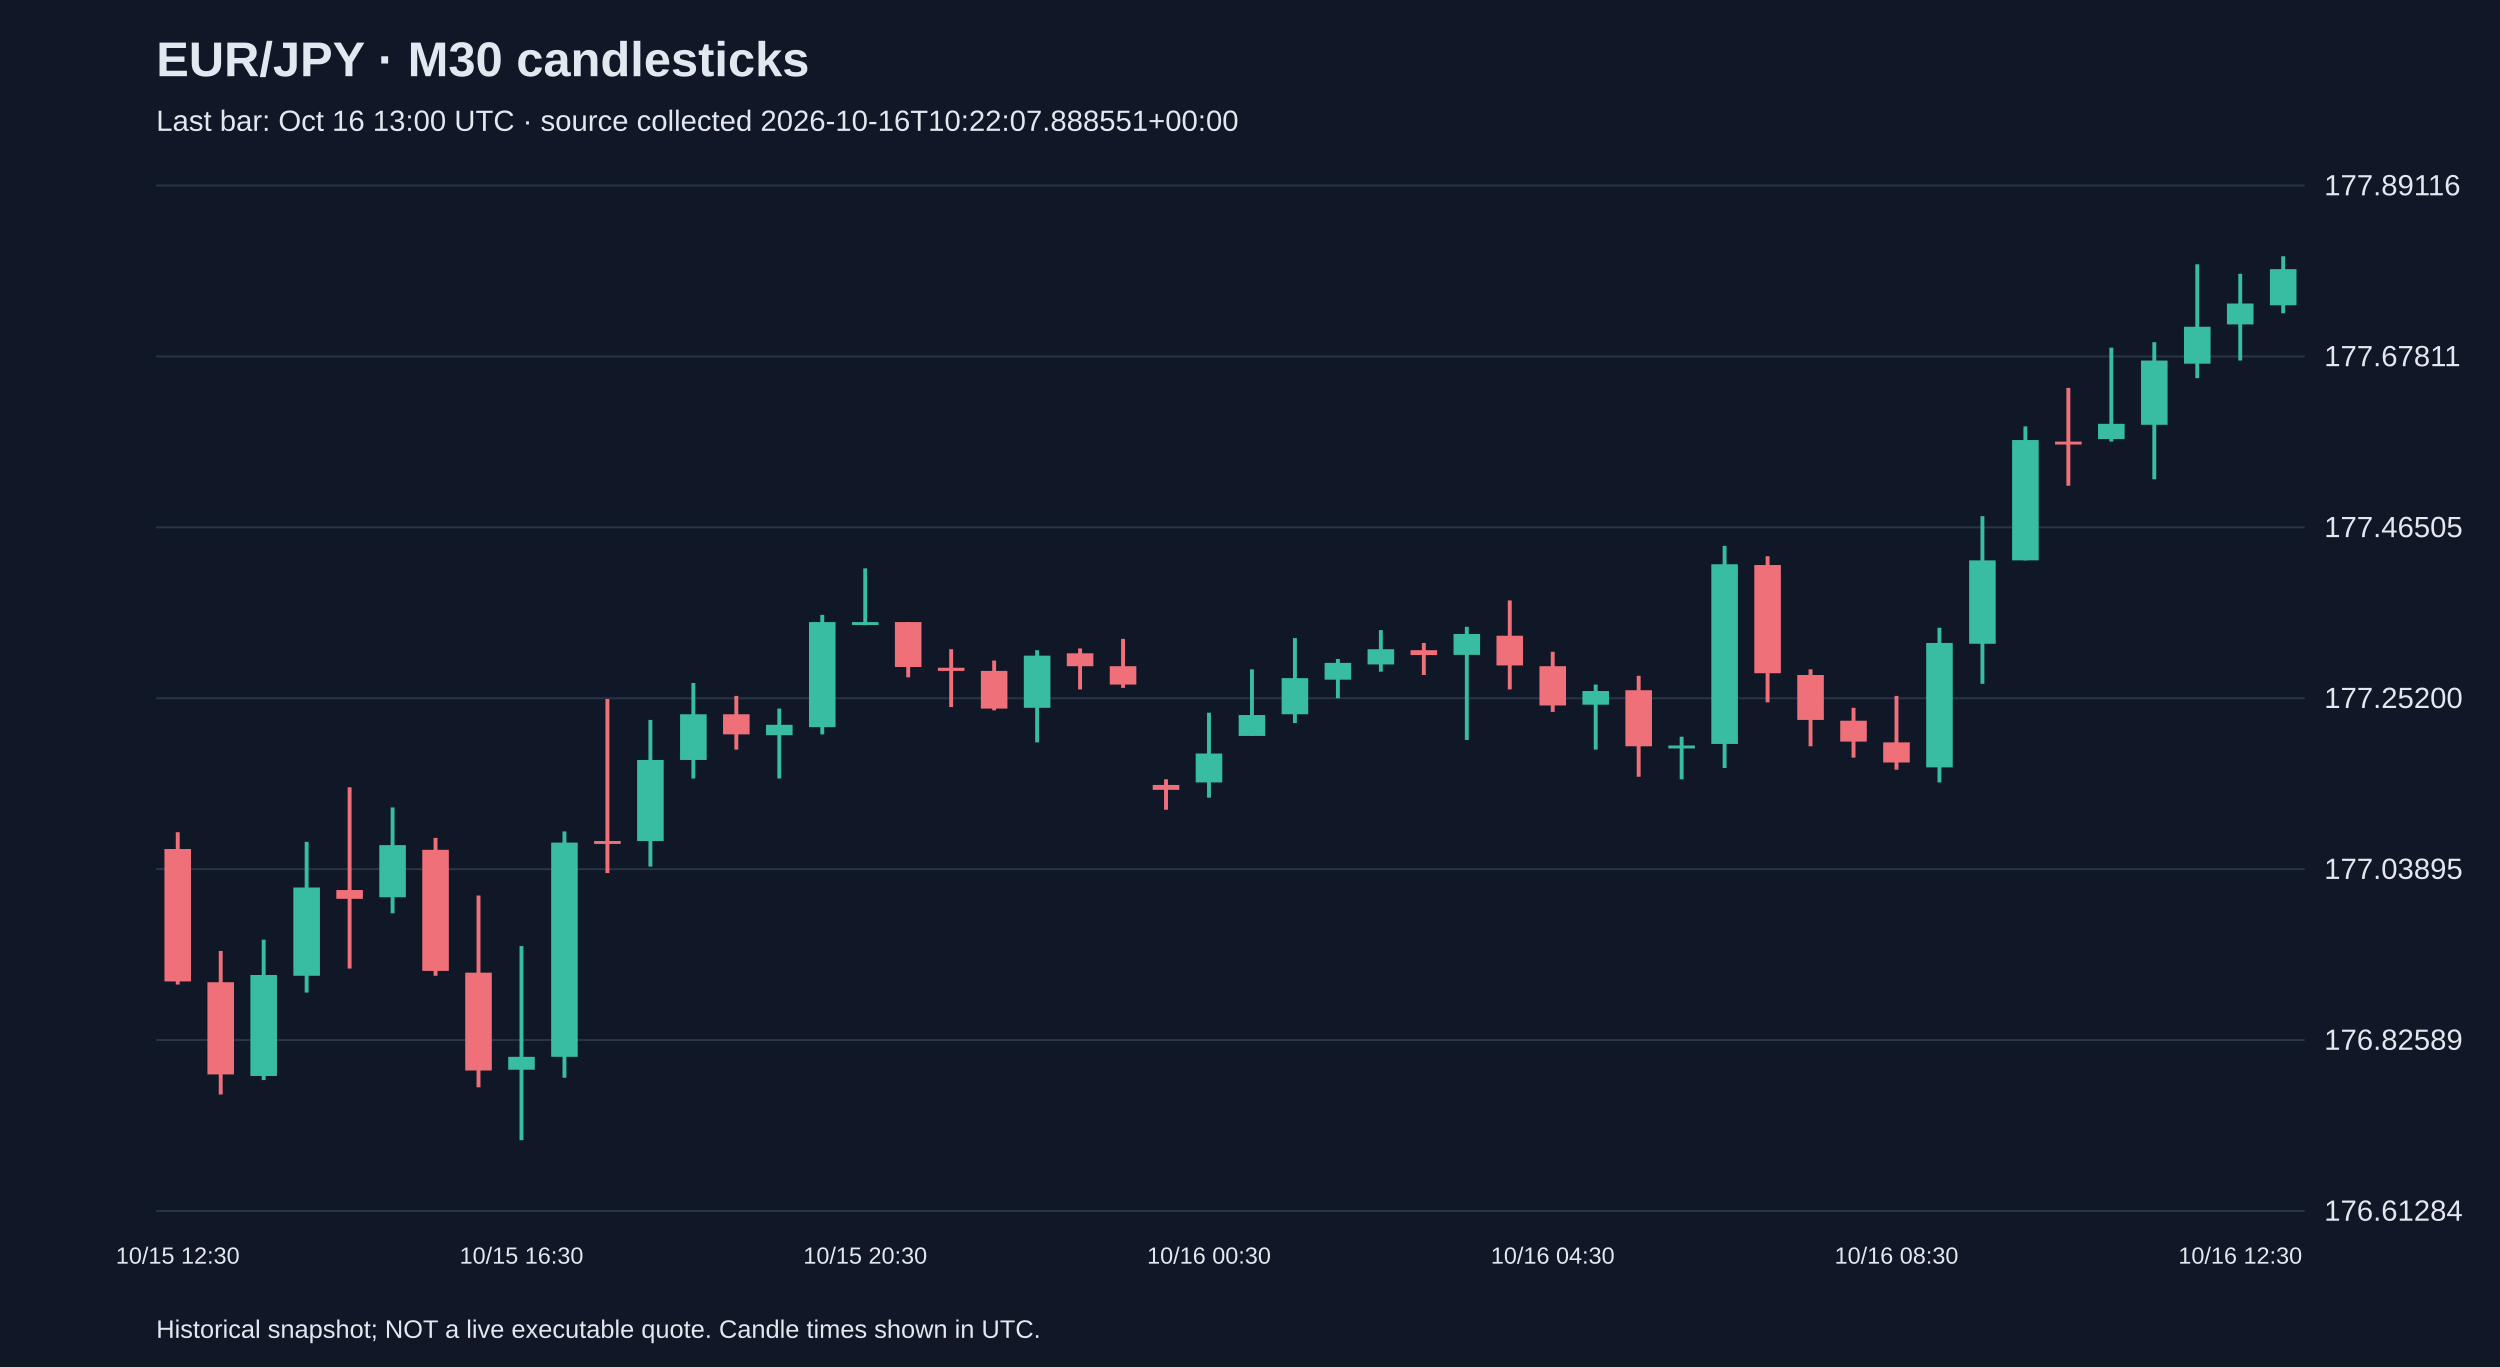
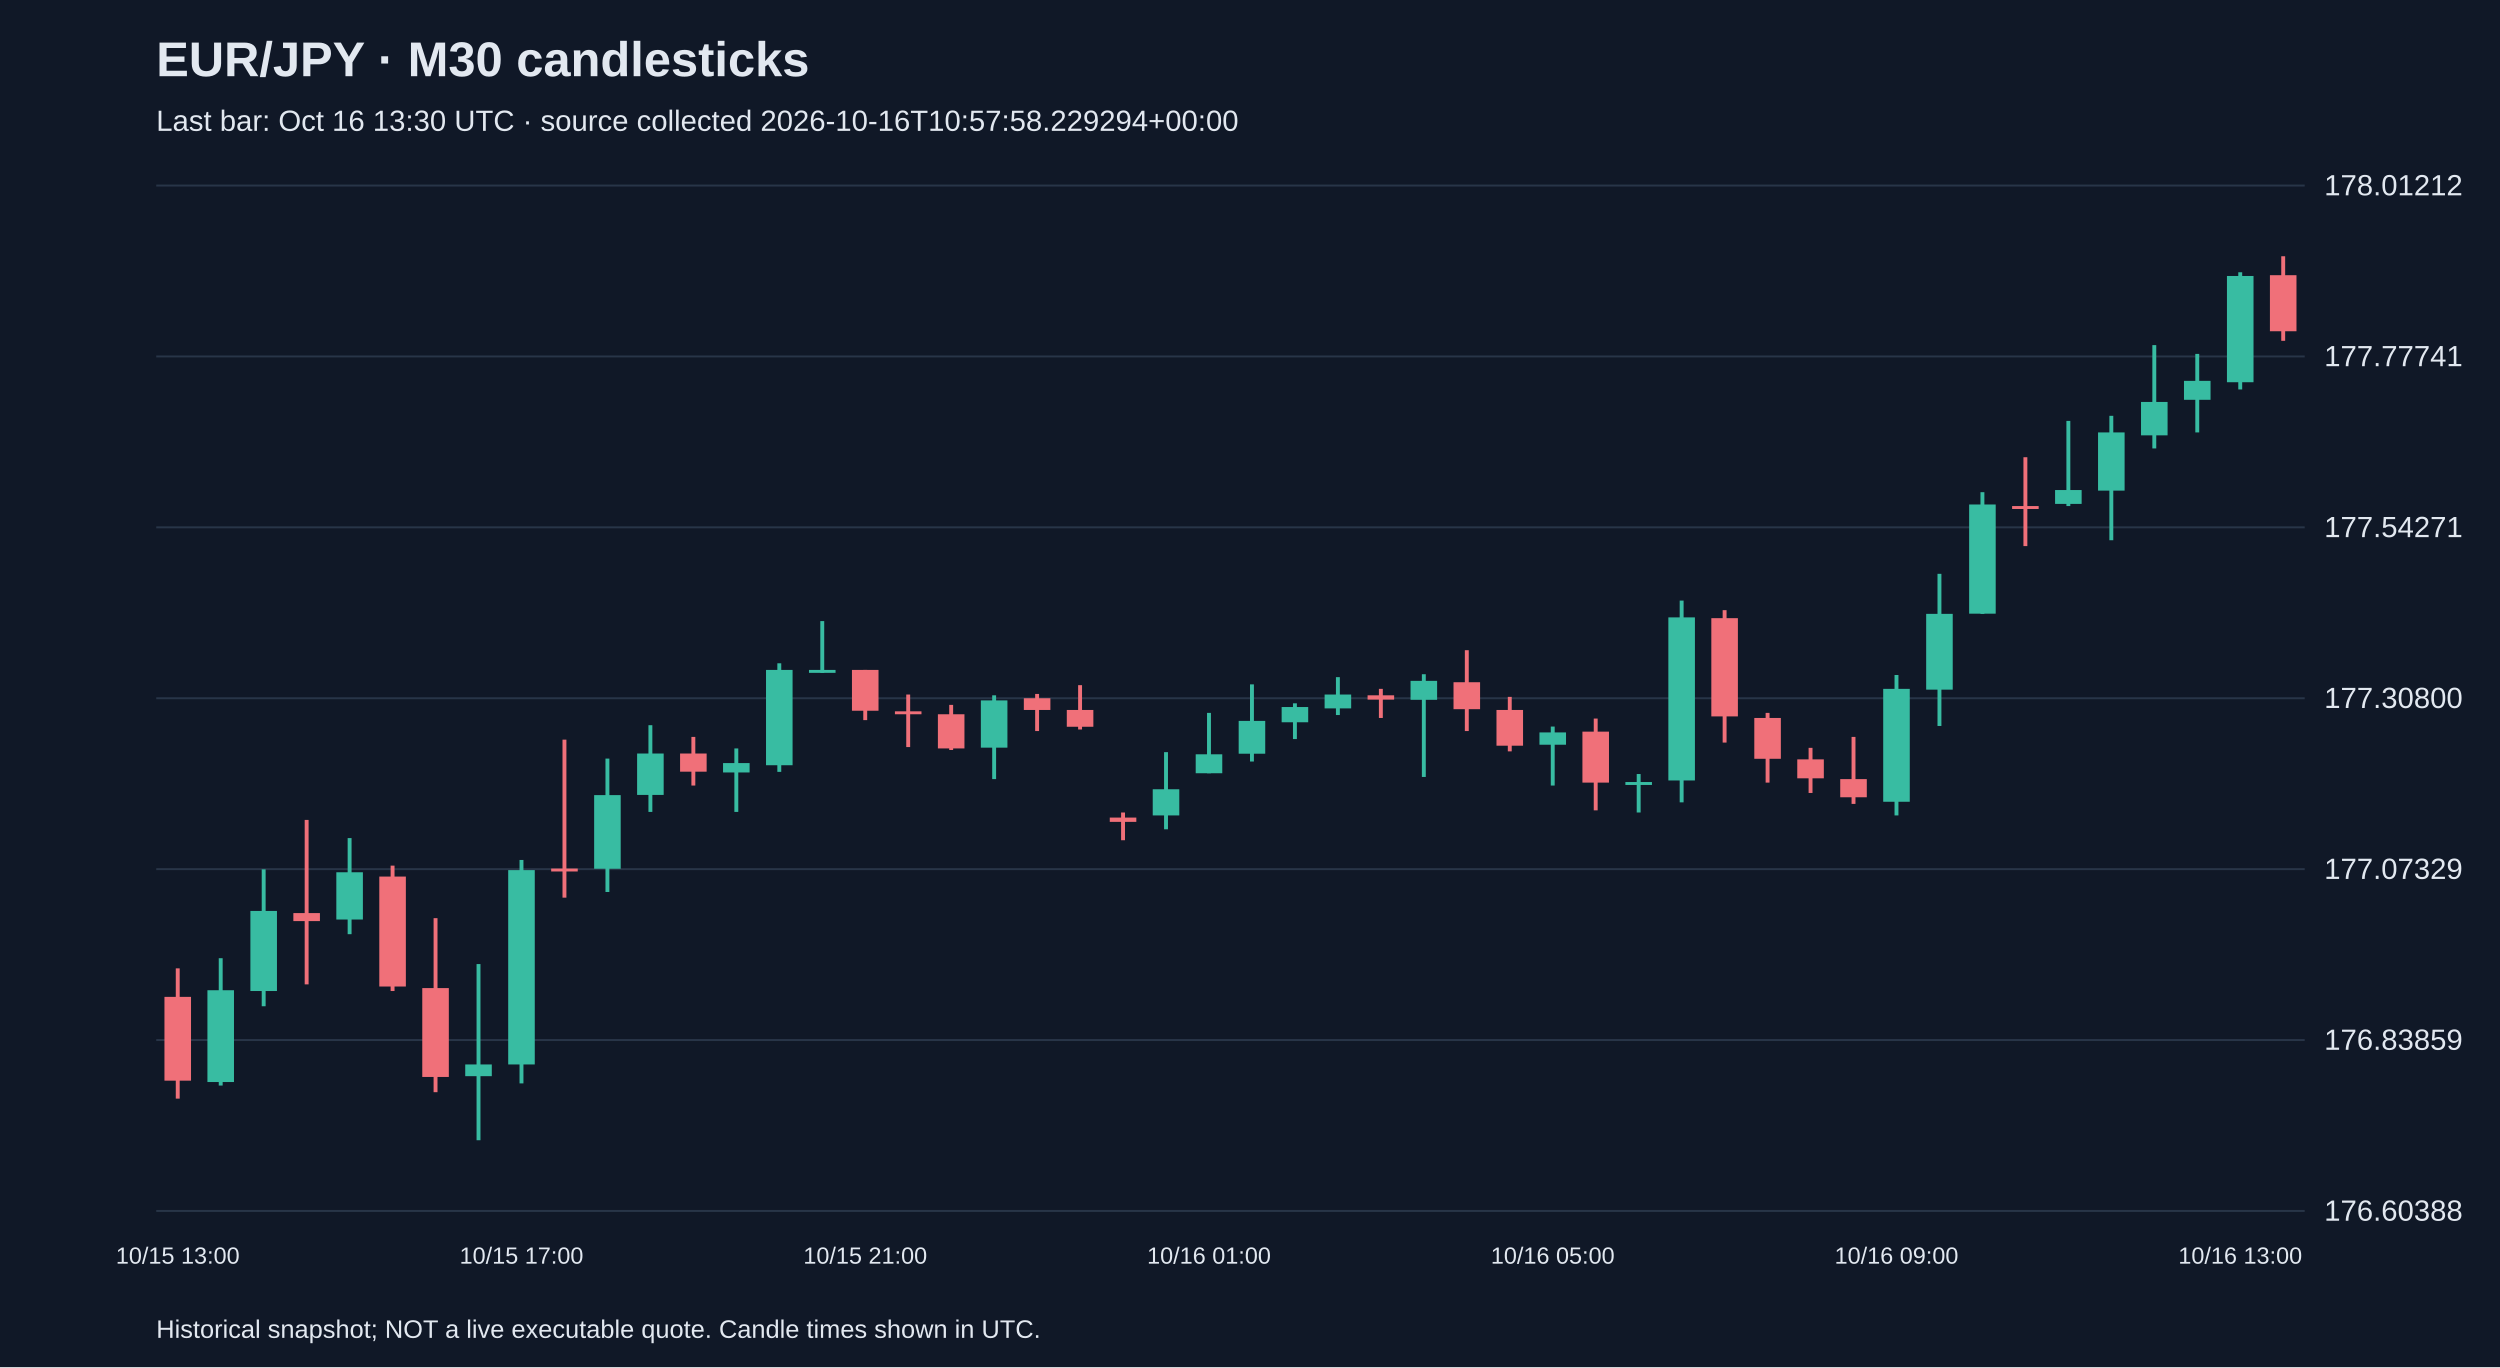
<svg xmlns="http://www.w3.org/2000/svg" viewBox="0 0 1280 700">
  <rect width="100%" height="100%" fill="#101827" />
  <style>text{font-family:Arial,sans-serif;fill:#e2e8f0}</style>
  <text x="80" y="39" font-size="25" font-weight="bold">EUR/JPY · M30 candlesticks</text>
-   <text x="80" y="67" font-size="15" fill="#a6b1c5">Last bar: Oct 16 13:00 UTC · source collected 2026-10-16T10:22:07.888551+00:00</text>
+   <text x="80" y="67" font-size="15" fill="#a6b1c5">Last bar: Oct 16 13:30 UTC · source collected 2026-10-16T10:57:58.229294+00:00</text>
  <line x1="80" y1="620.0" x2="1180" y2="620.0" stroke="#283548" />
-   <text x="1190" y="625.0" font-size="15">176.61284</text>
+   <text x="1190" y="625.0" font-size="15">176.60388</text>
  <line x1="80" y1="532.5" x2="1180" y2="532.5" stroke="#283548" />
-   <text x="1190" y="537.5" font-size="15">176.82589</text>
+   <text x="1190" y="537.5" font-size="15">176.83859</text>
  <line x1="80" y1="445.0" x2="1180" y2="445.0" stroke="#283548" />
-   <text x="1190" y="450.0" font-size="15">177.03895</text>
+   <text x="1190" y="450.0" font-size="15">177.07329</text>
  <line x1="80" y1="357.5" x2="1180" y2="357.5" stroke="#283548" />
-   <text x="1190" y="362.5" font-size="15">177.25200</text>
+   <text x="1190" y="362.5" font-size="15">177.30800</text>
  <line x1="80" y1="270.0" x2="1180" y2="270.0" stroke="#283548" />
-   <text x="1190" y="275.0" font-size="15">177.46505</text>
+   <text x="1190" y="275.0" font-size="15">177.54271</text>
  <line x1="80" y1="182.5" x2="1180" y2="182.5" stroke="#283548" />
-   <text x="1190" y="187.5" font-size="15">177.67811</text>
+   <text x="1190" y="187.5" font-size="15">177.77741</text>
  <line x1="80" y1="95.0" x2="1180" y2="95.0" stroke="#283548" />
-   <text x="1190" y="100.0" font-size="15">177.89116</text>
-   <line x1="91.0" y1="426.1" x2="91.0" y2="504.1" stroke="#f07079" stroke-width="2" />
-   <rect x="84.2" y="434.7" width="13.6" height="67.8" fill="#f07079" />
-   <text x="91.0" y="647" text-anchor="middle" font-size="12">10/15 12:30</text>
-   <line x1="113.0" y1="486.9" x2="113.0" y2="560.4" stroke="#f07079" stroke-width="2" />
-   <rect x="106.2" y="502.9" width="13.6" height="47.2" fill="#f07079" />
-   <line x1="135.0" y1="481.1" x2="135.0" y2="553.0" stroke="#38bca2" stroke-width="2" />
-   <rect x="128.2" y="499.2" width="13.6" height="51.7" fill="#38bca2" />
-   <line x1="157.0" y1="431.0" x2="157.0" y2="508.2" stroke="#38bca2" stroke-width="2" />
-   <rect x="150.2" y="454.4" width="13.6" height="45.2" fill="#38bca2" />
-   <line x1="179.0" y1="403.1" x2="179.0" y2="495.9" stroke="#f07079" stroke-width="2" />
-   <rect x="172.2" y="455.7" width="13.6" height="4.5" fill="#f07079" />
-   <line x1="201.0" y1="413.4" x2="201.0" y2="467.6" stroke="#38bca2" stroke-width="2" />
-   <rect x="194.2" y="432.7" width="13.6" height="26.7" fill="#38bca2" />
-   <line x1="223.0" y1="429.0" x2="223.0" y2="499.6" stroke="#f07079" stroke-width="2" />
-   <rect x="216.2" y="435.1" width="13.6" height="62.0" fill="#f07079" />
-   <line x1="245.0" y1="458.5" x2="245.0" y2="556.7" stroke="#f07079" stroke-width="2" />
-   <rect x="238.2" y="498.0" width="13.6" height="50.1" fill="#f07079" />
-   <line x1="267.0" y1="484.4" x2="267.0" y2="583.8" stroke="#38bca2" stroke-width="2" />
-   <rect x="260.2" y="541.1" width="13.6" height="6.6" fill="#38bca2" />
-   <text x="267.0" y="647" text-anchor="middle" font-size="12">10/15 16:30</text>
-   <line x1="289.0" y1="425.7" x2="289.0" y2="551.8" stroke="#38bca2" stroke-width="2" />
-   <rect x="282.2" y="431.4" width="13.6" height="109.7" fill="#38bca2" />
-   <line x1="311.0" y1="357.9" x2="311.0" y2="447.0" stroke="#f07079" stroke-width="2" />
-   <rect x="304.2" y="430.6" width="13.6" height="1.5" fill="#f07079" />
-   <line x1="333.0" y1="368.6" x2="333.0" y2="443.7" stroke="#38bca2" stroke-width="2" />
-   <rect x="326.2" y="389.1" width="13.6" height="41.5" fill="#38bca2" />
-   <line x1="355.0" y1="349.7" x2="355.0" y2="398.6" stroke="#38bca2" stroke-width="2" />
-   <rect x="348.2" y="365.7" width="13.6" height="23.4" fill="#38bca2" />
-   <line x1="377.0" y1="356.3" x2="377.0" y2="383.8" stroke="#f07079" stroke-width="2" />
-   <rect x="370.2" y="365.7" width="13.6" height="10.3" fill="#f07079" />
-   <line x1="399.0" y1="362.8" x2="399.0" y2="398.6" stroke="#38bca2" stroke-width="2" />
-   <rect x="392.2" y="371.1" width="13.6" height="5.3" fill="#38bca2" />
-   <line x1="421.0" y1="314.8" x2="421.0" y2="376.0" stroke="#38bca2" stroke-width="2" />
-   <rect x="414.2" y="318.5" width="13.6" height="53.8" fill="#38bca2" />
-   <line x1="443.0" y1="291.0" x2="443.0" y2="320.1" stroke="#38bca2" stroke-width="2" />
-   <rect x="436.2" y="318.5" width="13.6" height="1.5" fill="#38bca2" />
-   <text x="443.0" y="647" text-anchor="middle" font-size="12">10/15 20:30</text>
-   <line x1="465.0" y1="318.5" x2="465.0" y2="346.8" stroke="#f07079" stroke-width="2" />
-   <rect x="458.2" y="318.5" width="13.6" height="23.0" fill="#f07079" />
-   <line x1="487.0" y1="332.4" x2="487.0" y2="362.0" stroke="#f07079" stroke-width="2" />
-   <rect x="480.2" y="341.9" width="13.6" height="1.6" fill="#f07079" />
-   <line x1="509.0" y1="338.2" x2="509.0" y2="363.7" stroke="#f07079" stroke-width="2" />
-   <rect x="502.2" y="343.5" width="13.6" height="19.3" fill="#f07079" />
-   <line x1="531.0" y1="332.9" x2="531.0" y2="380.1" stroke="#38bca2" stroke-width="2" />
-   <rect x="524.2" y="335.7" width="13.6" height="26.7" fill="#38bca2" />
-   <line x1="553.0" y1="332.0" x2="553.0" y2="353.0" stroke="#f07079" stroke-width="2" />
-   <rect x="546.2" y="334.5" width="13.6" height="6.6" fill="#f07079" />
-   <line x1="575.0" y1="327.1" x2="575.0" y2="352.2" stroke="#f07079" stroke-width="2" />
-   <rect x="568.2" y="341.1" width="13.6" height="9.4" fill="#f07079" />
-   <line x1="597.0" y1="399.0" x2="597.0" y2="414.6" stroke="#f07079" stroke-width="2" />
-   <rect x="590.2" y="401.9" width="13.6" height="2.5" fill="#f07079" />
-   <line x1="619.0" y1="364.9" x2="619.0" y2="408.4" stroke="#38bca2" stroke-width="2" />
-   <rect x="612.2" y="385.8" width="13.6" height="14.8" fill="#38bca2" />
-   <text x="619.0" y="647" text-anchor="middle" font-size="12">10/16 00:30</text>
-   <line x1="641.0" y1="342.7" x2="641.0" y2="376.8" stroke="#38bca2" stroke-width="2" />
-   <rect x="634.2" y="366.1" width="13.6" height="10.7" fill="#38bca2" />
-   <line x1="663.0" y1="326.7" x2="663.0" y2="370.2" stroke="#38bca2" stroke-width="2" />
-   <rect x="656.2" y="347.2" width="13.6" height="18.5" fill="#38bca2" />
-   <line x1="685.0" y1="337.4" x2="685.0" y2="357.5" stroke="#38bca2" stroke-width="2" />
-   <rect x="678.2" y="339.4" width="13.6" height="8.6" fill="#38bca2" />
-   <line x1="707.0" y1="322.6" x2="707.0" y2="343.9" stroke="#38bca2" stroke-width="2" />
-   <rect x="700.2" y="332.4" width="13.6" height="7.8" fill="#38bca2" />
-   <line x1="729.0" y1="329.2" x2="729.0" y2="345.6" stroke="#f07079" stroke-width="2" />
-   <rect x="722.2" y="332.9" width="13.6" height="2.5" fill="#f07079" />
-   <line x1="751.0" y1="320.9" x2="751.0" y2="378.9" stroke="#38bca2" stroke-width="2" />
-   <rect x="744.2" y="324.6" width="13.6" height="10.7" fill="#38bca2" />
-   <line x1="773.0" y1="307.4" x2="773.0" y2="353.0" stroke="#f07079" stroke-width="2" />
-   <rect x="766.2" y="325.5" width="13.6" height="15.2" fill="#f07079" />
-   <line x1="795.0" y1="333.7" x2="795.0" y2="364.5" stroke="#f07079" stroke-width="2" />
-   <rect x="788.2" y="341.1" width="13.6" height="20.1" fill="#f07079" />
-   <text x="795.0" y="647" text-anchor="middle" font-size="12">10/16 04:30</text>
-   <line x1="817.0" y1="350.5" x2="817.0" y2="383.8" stroke="#38bca2" stroke-width="2" />
-   <rect x="810.2" y="353.8" width="13.6" height="7.0" fill="#38bca2" />
-   <line x1="839.0" y1="346.0" x2="839.0" y2="397.7" stroke="#f07079" stroke-width="2" />
-   <rect x="832.2" y="353.4" width="13.6" height="28.7" fill="#f07079" />
-   <line x1="861.0" y1="377.2" x2="861.0" y2="399.0" stroke="#38bca2" stroke-width="2" />
-   <rect x="854.2" y="381.7" width="13.6" height="1.5" fill="#38bca2" />
-   <line x1="883.0" y1="279.5" x2="883.0" y2="393.2" stroke="#38bca2" stroke-width="2" />
-   <rect x="876.2" y="288.9" width="13.6" height="92.0" fill="#38bca2" />
-   <line x1="905.0" y1="284.8" x2="905.0" y2="359.6" stroke="#f07079" stroke-width="2" />
-   <rect x="898.2" y="289.3" width="13.6" height="55.4" fill="#f07079" />
-   <line x1="927.0" y1="342.7" x2="927.0" y2="382.1" stroke="#f07079" stroke-width="2" />
-   <rect x="920.2" y="345.6" width="13.6" height="23.0" fill="#f07079" />
-   <line x1="949.0" y1="362.4" x2="949.0" y2="387.9" stroke="#f07079" stroke-width="2" />
-   <rect x="942.2" y="369.0" width="13.6" height="10.7" fill="#f07079" />
-   <line x1="971.0" y1="356.3" x2="971.0" y2="394.1" stroke="#f07079" stroke-width="2" />
-   <rect x="964.2" y="380.1" width="13.6" height="10.3" fill="#f07079" />
-   <text x="971.0" y="647" text-anchor="middle" font-size="12">10/16 08:30</text>
-   <line x1="993.0" y1="321.4" x2="993.0" y2="400.6" stroke="#38bca2" stroke-width="2" />
-   <rect x="986.2" y="329.2" width="13.6" height="63.7" fill="#38bca2" />
-   <line x1="1015.0" y1="264.3" x2="1015.0" y2="350.1" stroke="#38bca2" stroke-width="2" />
-   <rect x="1008.2" y="286.9" width="13.6" height="42.7" fill="#38bca2" />
-   <line x1="1037.0" y1="218.3" x2="1037.0" y2="286.9" stroke="#38bca2" stroke-width="2" />
-   <rect x="1030.2" y="225.3" width="13.6" height="61.6" fill="#38bca2" />
-   <line x1="1059.0" y1="198.6" x2="1059.0" y2="248.7" stroke="#f07079" stroke-width="2" />
-   <rect x="1052.2" y="226.1" width="13.6" height="1.5" fill="#f07079" />
-   <line x1="1081.0" y1="178.0" x2="1081.0" y2="226.1" stroke="#38bca2" stroke-width="2" />
-   <rect x="1074.2" y="217.0" width="13.6" height="7.8" fill="#38bca2" />
-   <line x1="1103.0" y1="175.2" x2="1103.0" y2="245.4" stroke="#38bca2" stroke-width="2" />
-   <rect x="1096.2" y="184.6" width="13.6" height="32.9" fill="#38bca2" />
-   <line x1="1125.0" y1="135.3" x2="1125.0" y2="193.6" stroke="#38bca2" stroke-width="2" />
-   <rect x="1118.2" y="167.3" width="13.6" height="18.9" fill="#38bca2" />
-   <line x1="1147.0" y1="140.2" x2="1147.0" y2="184.6" stroke="#38bca2" stroke-width="2" />
-   <rect x="1140.2" y="155.4" width="13.6" height="10.7" fill="#38bca2" />
-   <text x="1147.0" y="647" text-anchor="middle" font-size="12">10/16 12:30</text>
-   <line x1="1169.0" y1="131.2" x2="1169.0" y2="160.4" stroke="#38bca2" stroke-width="2" />
-   <rect x="1162.2" y="137.8" width="13.6" height="18.5" fill="#38bca2" />
+   <text x="1190" y="100.0" font-size="15">178.01212</text>
+   <line x1="91.0" y1="495.8" x2="91.0" y2="562.5" stroke="#f07079" stroke-width="2" />
+   <rect x="84.2" y="510.4" width="13.6" height="42.9" fill="#f07079" />
+   <text x="91.0" y="647" text-anchor="middle" font-size="12">10/15 13:00</text>
+   <line x1="113.0" y1="490.6" x2="113.0" y2="555.8" stroke="#38bca2" stroke-width="2" />
+   <rect x="106.2" y="507.0" width="13.6" height="47.0" fill="#38bca2" />
+   <line x1="135.0" y1="445.1" x2="135.0" y2="515.2" stroke="#38bca2" stroke-width="2" />
+   <rect x="128.2" y="466.4" width="13.6" height="41.0" fill="#38bca2" />
+   <line x1="157.0" y1="419.8" x2="157.0" y2="504.0" stroke="#f07079" stroke-width="2" />
+   <rect x="150.2" y="467.5" width="13.6" height="4.1" fill="#f07079" />
+   <line x1="179.0" y1="429.1" x2="179.0" y2="478.3" stroke="#38bca2" stroke-width="2" />
+   <rect x="172.2" y="446.6" width="13.6" height="24.2" fill="#38bca2" />
+   <line x1="201.0" y1="443.2" x2="201.0" y2="507.4" stroke="#f07079" stroke-width="2" />
+   <rect x="194.2" y="448.8" width="13.6" height="56.3" fill="#f07079" />
+   <line x1="223.0" y1="470.1" x2="223.0" y2="559.2" stroke="#f07079" stroke-width="2" />
+   <rect x="216.2" y="505.9" width="13.6" height="45.5" fill="#f07079" />
+   <line x1="245.0" y1="493.6" x2="245.0" y2="583.8" stroke="#38bca2" stroke-width="2" />
+   <rect x="238.2" y="545.0" width="13.6" height="6.0" fill="#38bca2" />
+   <line x1="267.0" y1="440.3" x2="267.0" y2="554.7" stroke="#38bca2" stroke-width="2" />
+   <rect x="260.2" y="445.5" width="13.6" height="99.5" fill="#38bca2" />
+   <text x="267.0" y="647" text-anchor="middle" font-size="12">10/15 17:00</text>
+   <line x1="289.0" y1="378.7" x2="289.0" y2="459.6" stroke="#f07079" stroke-width="2" />
+   <rect x="282.2" y="444.7" width="13.6" height="1.5" fill="#f07079" />
+   <line x1="311.0" y1="388.4" x2="311.0" y2="456.7" stroke="#38bca2" stroke-width="2" />
+   <rect x="304.2" y="407.1" width="13.6" height="37.7" fill="#38bca2" />
+   <line x1="333.0" y1="371.3" x2="333.0" y2="415.7" stroke="#38bca2" stroke-width="2" />
+   <rect x="326.2" y="385.8" width="13.6" height="21.2" fill="#38bca2" />
+   <line x1="355.0" y1="377.3" x2="355.0" y2="402.2" stroke="#f07079" stroke-width="2" />
+   <rect x="348.2" y="385.8" width="13.6" height="9.3" fill="#f07079" />
+   <line x1="377.0" y1="383.2" x2="377.0" y2="415.7" stroke="#38bca2" stroke-width="2" />
+   <rect x="370.2" y="390.7" width="13.6" height="4.8" fill="#38bca2" />
+   <line x1="399.0" y1="339.6" x2="399.0" y2="395.2" stroke="#38bca2" stroke-width="2" />
+   <rect x="392.2" y="343.0" width="13.6" height="48.8" fill="#38bca2" />
+   <line x1="421.0" y1="318.0" x2="421.0" y2="344.5" stroke="#38bca2" stroke-width="2" />
+   <rect x="414.2" y="343.0" width="13.6" height="1.5" fill="#38bca2" />
+   <line x1="443.0" y1="343.0" x2="443.0" y2="368.7" stroke="#f07079" stroke-width="2" />
+   <rect x="436.2" y="343.0" width="13.6" height="20.9" fill="#f07079" />
+   <text x="443.0" y="647" text-anchor="middle" font-size="12">10/15 21:00</text>
+   <line x1="465.0" y1="355.6" x2="465.0" y2="382.5" stroke="#f07079" stroke-width="2" />
+   <rect x="458.2" y="364.2" width="13.6" height="1.5" fill="#f07079" />
+   <line x1="487.0" y1="360.9" x2="487.0" y2="384.0" stroke="#f07079" stroke-width="2" />
+   <rect x="480.2" y="365.7" width="13.6" height="17.5" fill="#f07079" />
+   <line x1="509.0" y1="356.0" x2="509.0" y2="398.9" stroke="#38bca2" stroke-width="2" />
+   <rect x="502.2" y="358.6" width="13.6" height="24.2" fill="#38bca2" />
+   <line x1="531.0" y1="355.3" x2="531.0" y2="374.3" stroke="#f07079" stroke-width="2" />
+   <rect x="524.2" y="357.5" width="13.6" height="6.0" fill="#f07079" />
+   <line x1="553.0" y1="350.8" x2="553.0" y2="373.5" stroke="#f07079" stroke-width="2" />
+   <rect x="546.2" y="363.5" width="13.6" height="8.6" fill="#f07079" />
+   <line x1="575.0" y1="416.0" x2="575.0" y2="430.2" stroke="#f07079" stroke-width="2" />
+   <rect x="568.2" y="418.6" width="13.6" height="2.2" fill="#f07079" />
+   <line x1="597.0" y1="385.1" x2="597.0" y2="424.6" stroke="#38bca2" stroke-width="2" />
+   <rect x="590.2" y="404.1" width="13.6" height="13.4" fill="#38bca2" />
+   <line x1="619.0" y1="365.0" x2="619.0" y2="395.9" stroke="#38bca2" stroke-width="2" />
+   <rect x="612.2" y="386.2" width="13.6" height="9.7" fill="#38bca2" />
+   <text x="619.0" y="647" text-anchor="middle" font-size="12">10/16 01:00</text>
+   <line x1="641.0" y1="350.4" x2="641.0" y2="389.9" stroke="#38bca2" stroke-width="2" />
+   <rect x="634.2" y="369.1" width="13.6" height="16.8" fill="#38bca2" />
+   <line x1="663.0" y1="360.1" x2="663.0" y2="378.4" stroke="#38bca2" stroke-width="2" />
+   <rect x="656.2" y="362.0" width="13.6" height="7.8" fill="#38bca2" />
+   <line x1="685.0" y1="346.7" x2="685.0" y2="366.1" stroke="#38bca2" stroke-width="2" />
+   <rect x="678.2" y="355.6" width="13.6" height="7.1" fill="#38bca2" />
+   <line x1="707.0" y1="352.7" x2="707.0" y2="367.6" stroke="#f07079" stroke-width="2" />
+   <rect x="700.2" y="356.0" width="13.6" height="2.2" fill="#f07079" />
+   <line x1="729.0" y1="345.2" x2="729.0" y2="397.8" stroke="#38bca2" stroke-width="2" />
+   <rect x="722.2" y="348.6" width="13.6" height="9.7" fill="#38bca2" />
+   <line x1="751.0" y1="332.9" x2="751.0" y2="374.3" stroke="#f07079" stroke-width="2" />
+   <rect x="744.2" y="349.3" width="13.6" height="13.8" fill="#f07079" />
+   <line x1="773.0" y1="356.8" x2="773.0" y2="384.7" stroke="#f07079" stroke-width="2" />
+   <rect x="766.2" y="363.5" width="13.6" height="18.3" fill="#f07079" />
+   <line x1="795.0" y1="372.0" x2="795.0" y2="402.2" stroke="#38bca2" stroke-width="2" />
+   <rect x="788.2" y="375.0" width="13.6" height="6.3" fill="#38bca2" />
+   <text x="795.0" y="647" text-anchor="middle" font-size="12">10/16 05:00</text>
+   <line x1="817.0" y1="367.9" x2="817.0" y2="414.9" stroke="#f07079" stroke-width="2" />
+   <rect x="810.2" y="374.6" width="13.6" height="26.1" fill="#f07079" />
+   <line x1="839.0" y1="396.3" x2="839.0" y2="416.0" stroke="#38bca2" stroke-width="2" />
+   <rect x="832.2" y="400.4" width="13.6" height="1.5" fill="#38bca2" />
+   <line x1="861.0" y1="307.5" x2="861.0" y2="410.8" stroke="#38bca2" stroke-width="2" />
+   <rect x="854.2" y="316.1" width="13.6" height="83.5" fill="#38bca2" />
+   <line x1="883.0" y1="312.4" x2="883.0" y2="380.2" stroke="#f07079" stroke-width="2" />
+   <rect x="876.2" y="316.5" width="13.6" height="50.3" fill="#f07079" />
+   <line x1="905.0" y1="365.0" x2="905.0" y2="400.7" stroke="#f07079" stroke-width="2" />
+   <rect x="898.2" y="367.6" width="13.6" height="20.9" fill="#f07079" />
+   <line x1="927.0" y1="382.9" x2="927.0" y2="406.0" stroke="#f07079" stroke-width="2" />
+   <rect x="920.2" y="388.8" width="13.6" height="9.7" fill="#f07079" />
+   <line x1="949.0" y1="377.3" x2="949.0" y2="411.6" stroke="#f07079" stroke-width="2" />
+   <rect x="942.2" y="398.9" width="13.6" height="9.3" fill="#f07079" />
+   <line x1="971.0" y1="345.6" x2="971.0" y2="417.5" stroke="#38bca2" stroke-width="2" />
+   <rect x="964.2" y="352.7" width="13.6" height="57.8" fill="#38bca2" />
+   <text x="971.0" y="647" text-anchor="middle" font-size="12">10/16 09:00</text>
+   <line x1="993.0" y1="293.8" x2="993.0" y2="371.7" stroke="#38bca2" stroke-width="2" />
+   <rect x="986.2" y="314.3" width="13.6" height="38.8" fill="#38bca2" />
+   <line x1="1015.0" y1="252.0" x2="1015.0" y2="314.3" stroke="#38bca2" stroke-width="2" />
+   <rect x="1008.2" y="258.3" width="13.6" height="55.9" fill="#38bca2" />
+   <line x1="1037.0" y1="234.1" x2="1037.0" y2="279.6" stroke="#f07079" stroke-width="2" />
+   <rect x="1030.2" y="259.1" width="13.6" height="1.5" fill="#f07079" />
+   <line x1="1059.0" y1="215.5" x2="1059.0" y2="259.1" stroke="#38bca2" stroke-width="2" />
+   <rect x="1052.2" y="250.9" width="13.6" height="7.1" fill="#38bca2" />
+   <line x1="1081.0" y1="212.9" x2="1081.0" y2="276.6" stroke="#38bca2" stroke-width="2" />
+   <rect x="1074.2" y="221.4" width="13.6" height="29.8" fill="#38bca2" />
+   <line x1="1103.0" y1="176.7" x2="1103.0" y2="229.6" stroke="#38bca2" stroke-width="2" />
+   <rect x="1096.2" y="205.8" width="13.6" height="17.1" fill="#38bca2" />
+   <line x1="1125.0" y1="181.2" x2="1125.0" y2="221.4" stroke="#38bca2" stroke-width="2" />
+   <rect x="1118.2" y="195.0" width="13.6" height="9.7" fill="#38bca2" />
+   <line x1="1147.0" y1="139.4" x2="1147.0" y2="199.4" stroke="#38bca2" stroke-width="2" />
+   <rect x="1140.2" y="141.3" width="13.6" height="54.4" fill="#38bca2" />
+   <text x="1147.0" y="647" text-anchor="middle" font-size="12">10/16 13:00</text>
+   <line x1="1169.0" y1="131.2" x2="1169.0" y2="174.5" stroke="#f07079" stroke-width="2" />
+   <rect x="1162.2" y="140.9" width="13.6" height="28.7" fill="#f07079" />
  <text x="80" y="685" font-size="13">Historical snapshot; NOT a live executable quote. Candle times shown in UTC.</text>
</svg>
